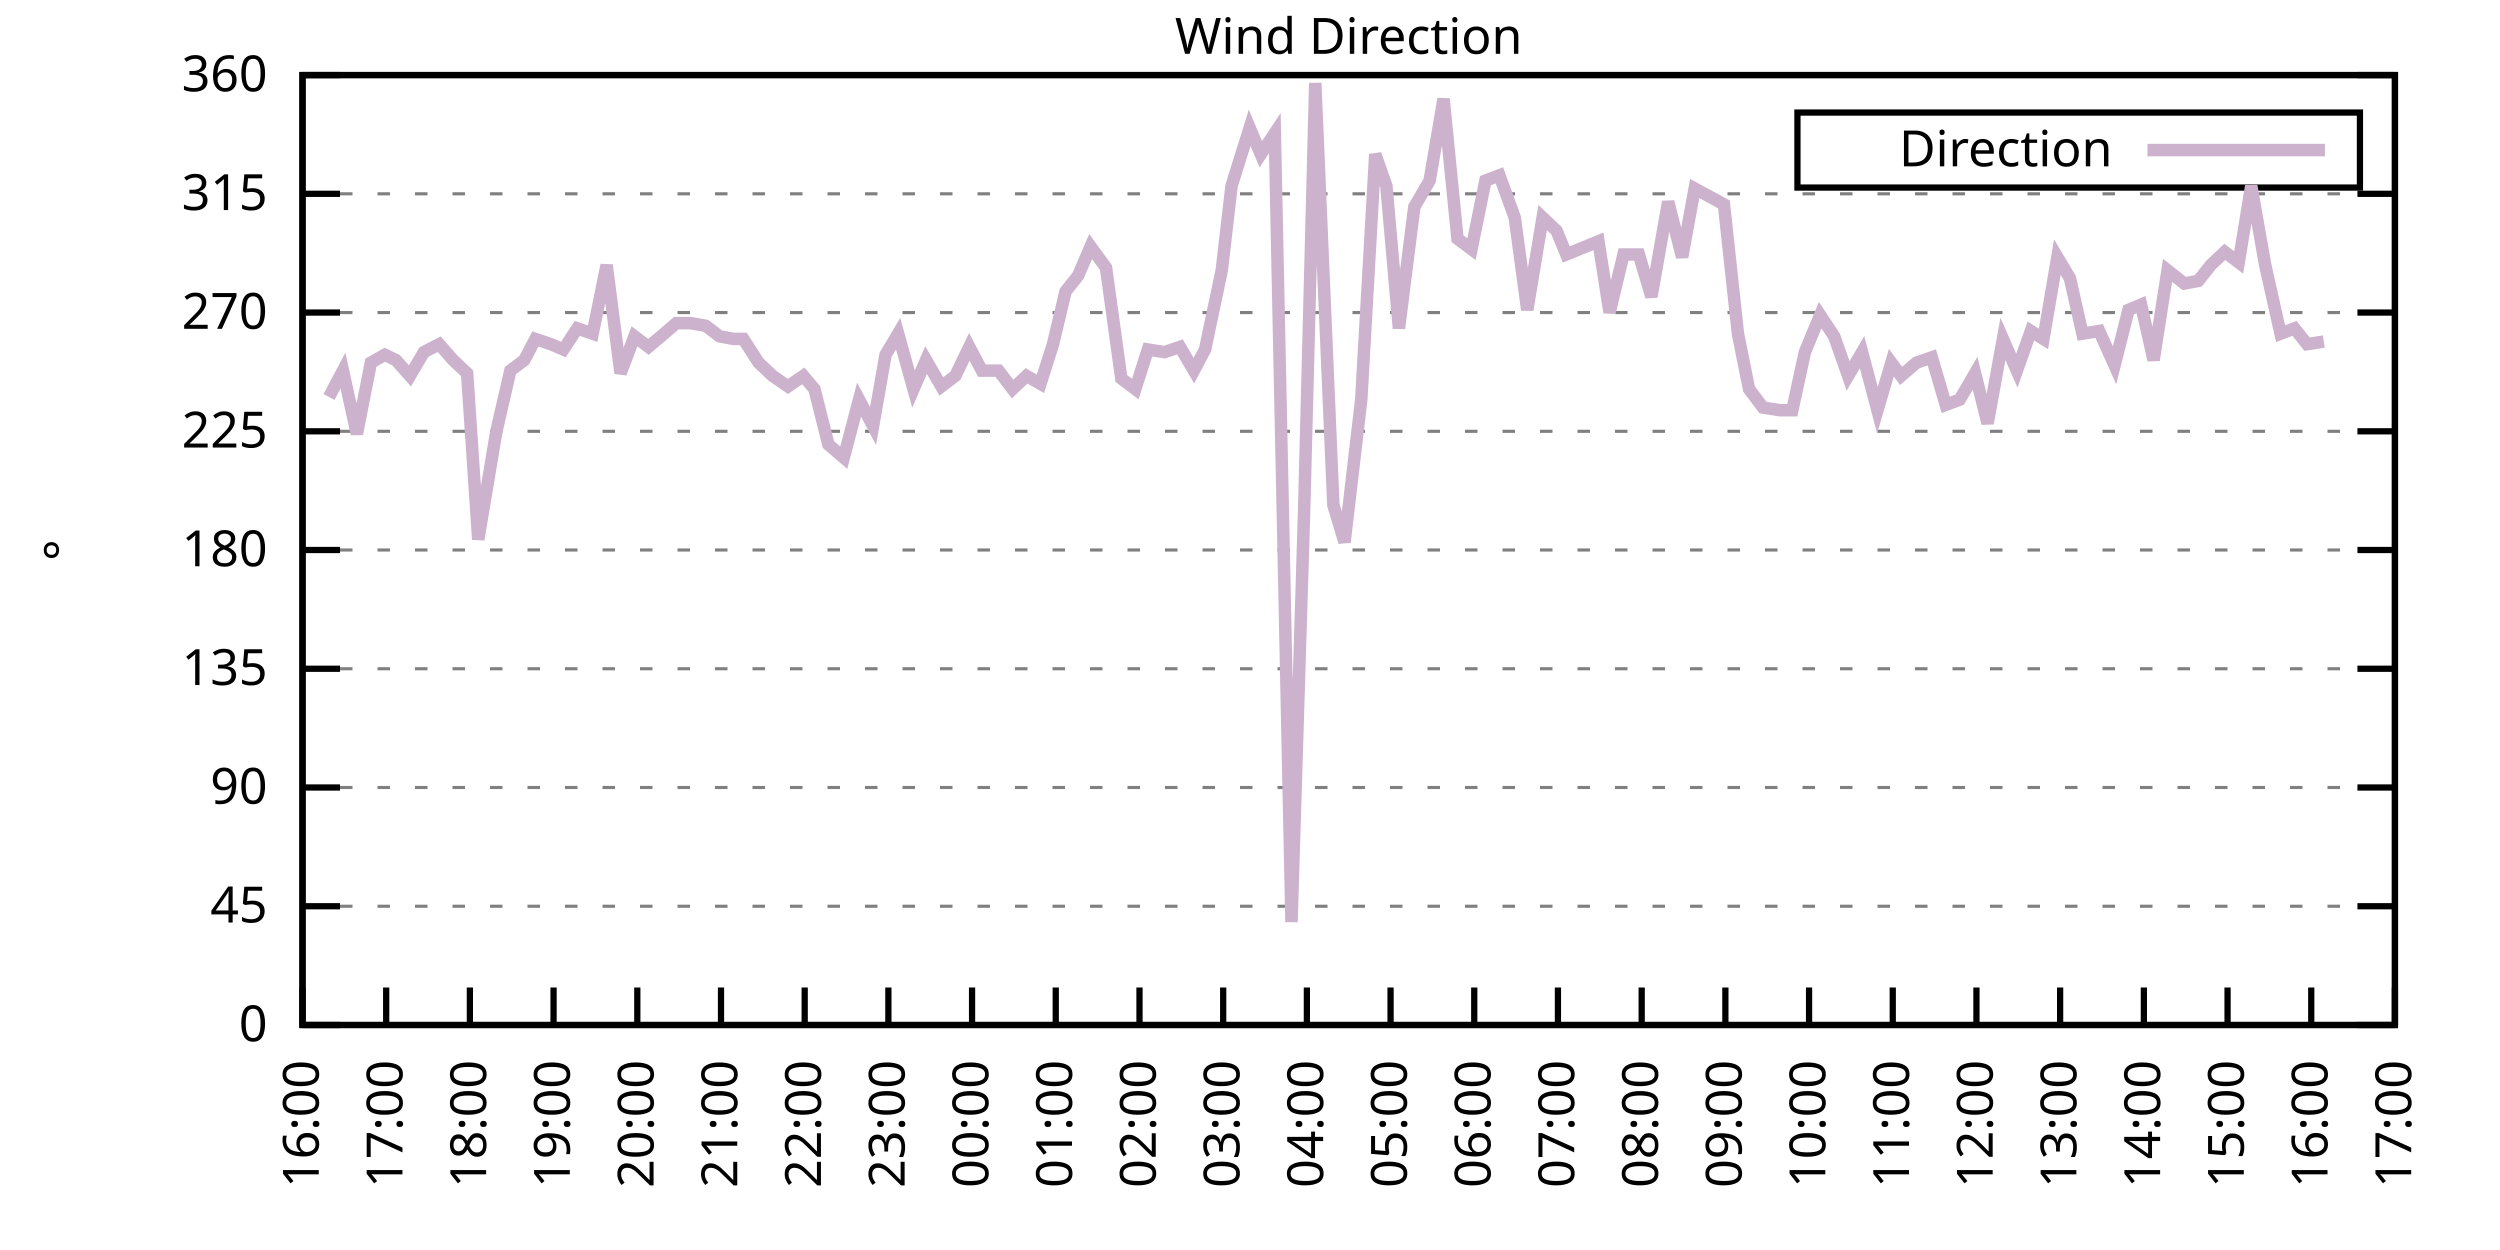
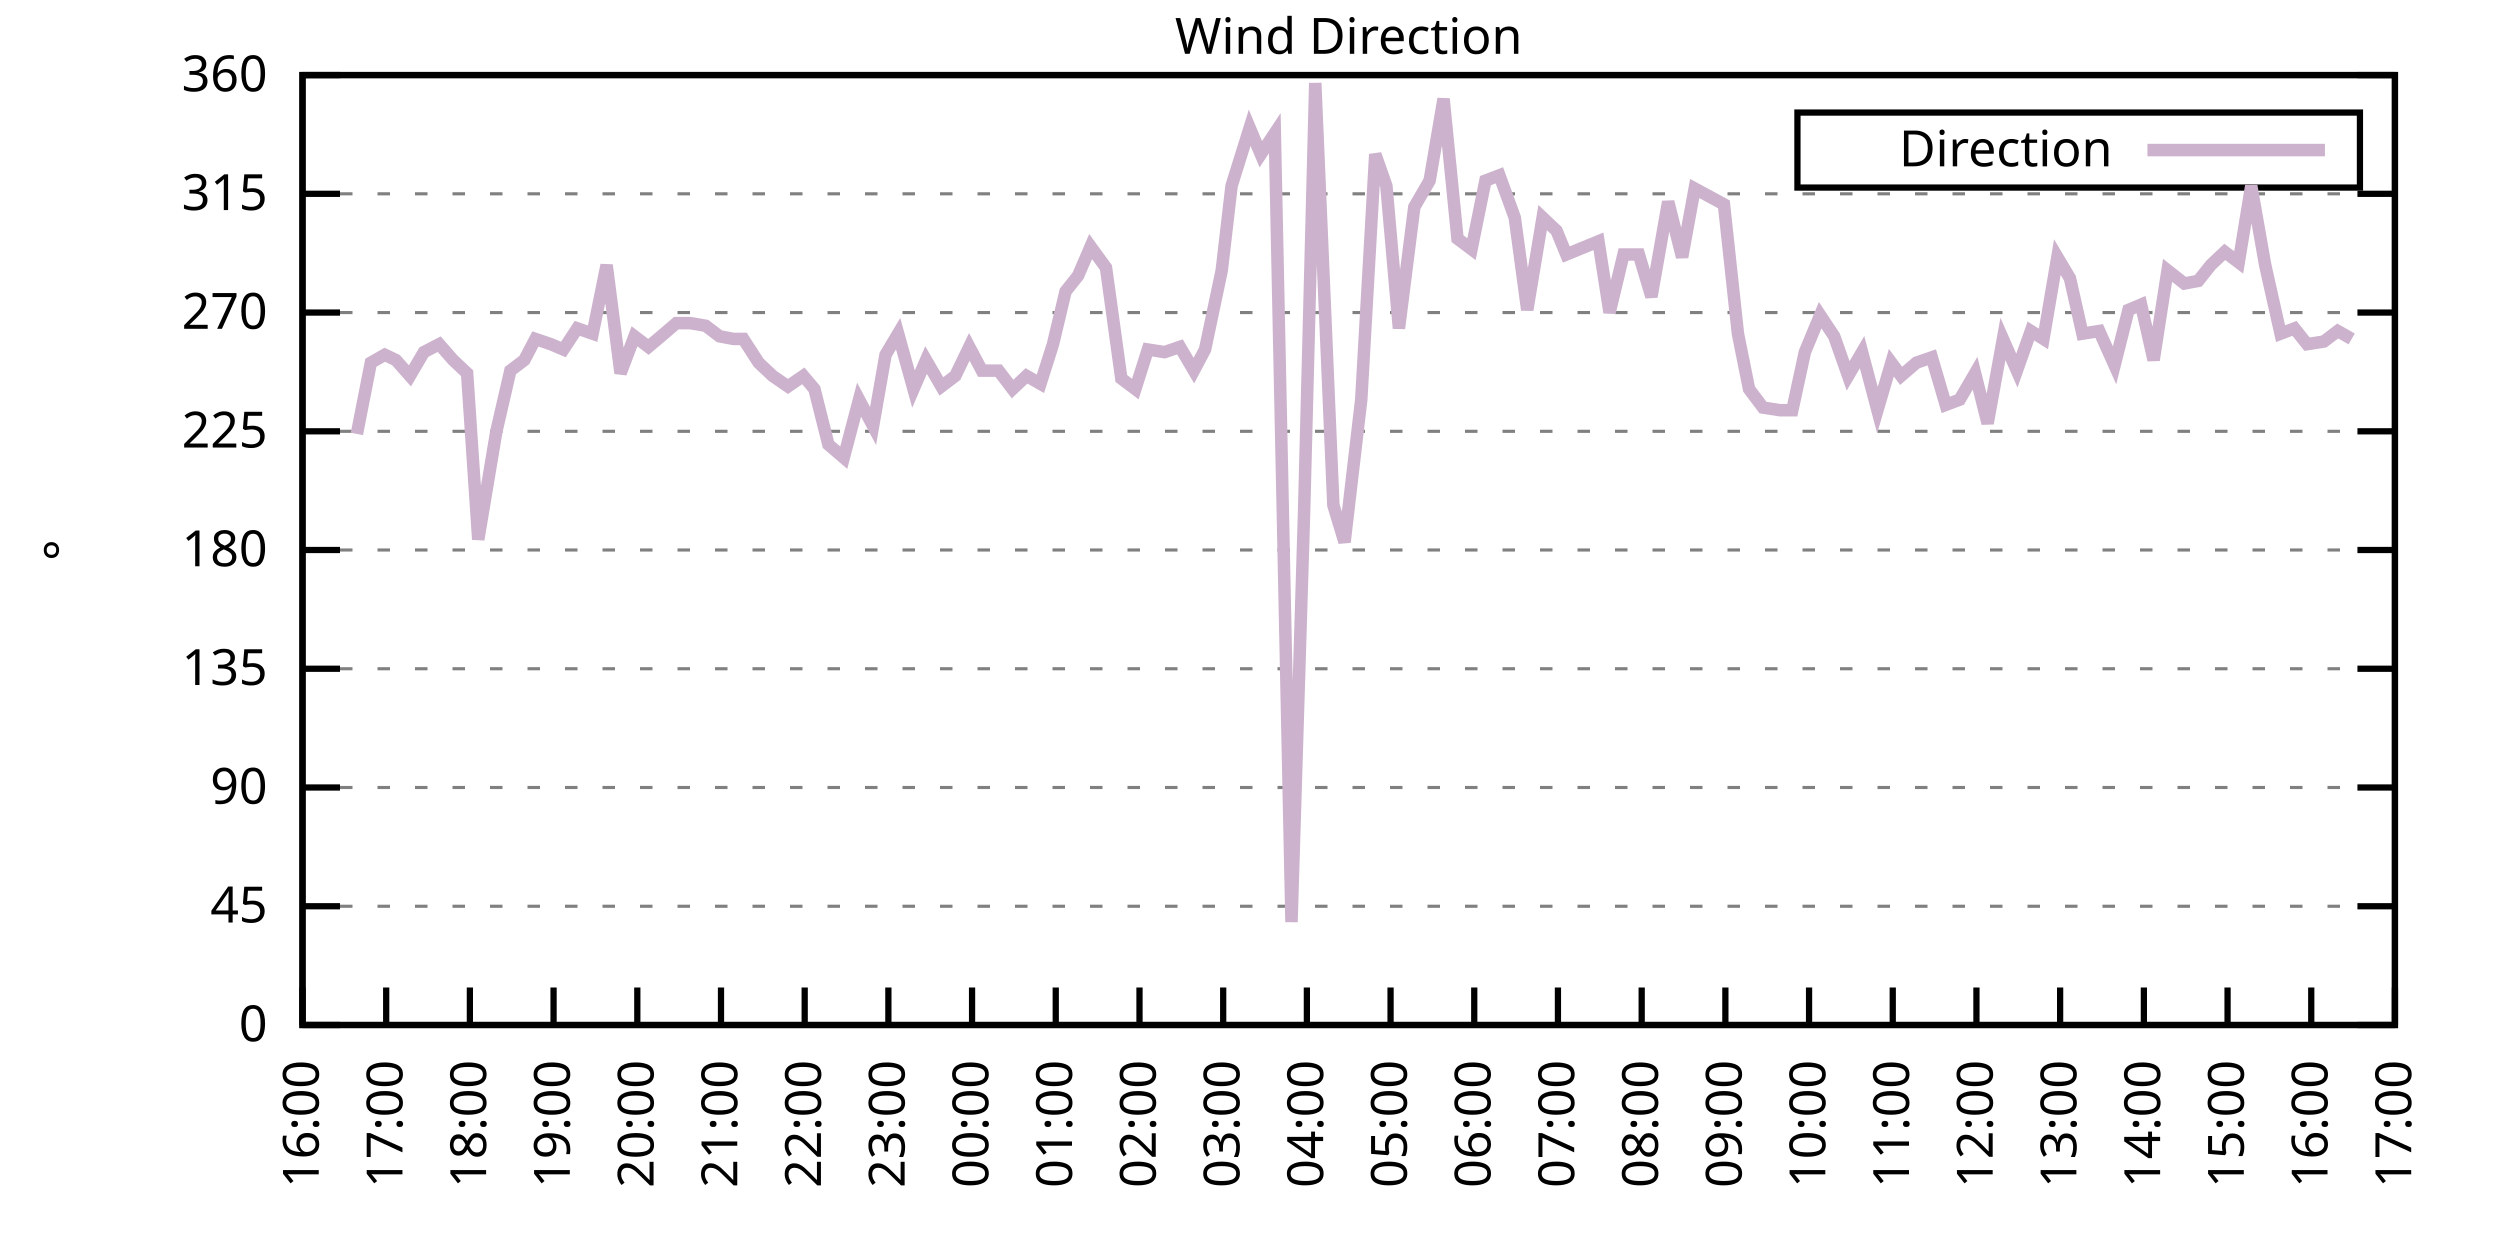
<svg xmlns="http://www.w3.org/2000/svg" xmlns:xlink="http://www.w3.org/1999/xlink" width="400" height="200" viewBox="0 0 400 200">
  <g id="gnuplot_canvas">
    <rect x="0" y="0" width="400" height="200" fill="none" />
    <defs>
      <circle id="gpDot" r="0.5" stroke-width="0.5" stroke="currentColor" />
      <path id="gpPt0" stroke-width="0.333" stroke="currentColor" d="M-1,0 h2 M0,-1 v2" />
      <path id="gpPt1" stroke-width="0.333" stroke="currentColor" d="M-1,-1 L1,1 M1,-1 L-1,1" />
      <path id="gpPt2" stroke-width="0.333" stroke="currentColor" d="M-1,0 L1,0 M0,-1 L0,1 M-1,-1 L1,1 M-1,1 L1,-1" />
      <rect id="gpPt3" stroke-width="0.333" stroke="currentColor" x="-1" y="-1" width="2" height="2" />
      <rect id="gpPt4" stroke-width="0.333" stroke="currentColor" fill="currentColor" x="-1" y="-1" width="2" height="2" />
      <circle id="gpPt5" stroke-width="0.333" stroke="currentColor" cx="0" cy="0" r="1" />
      <use xlink:href="#gpPt5" id="gpPt6" fill="currentColor" stroke="none" />
      <path id="gpPt7" stroke-width="0.333" stroke="currentColor" d="M0,-1.33 L-1.33,0.67 L1.33,0.67 z" />
      <use xlink:href="#gpPt7" id="gpPt8" fill="currentColor" stroke="none" />
      <use xlink:href="#gpPt7" id="gpPt9" stroke="currentColor" transform="rotate(180)" />
      <use xlink:href="#gpPt9" id="gpPt10" fill="currentColor" stroke="none" />
      <use xlink:href="#gpPt3" id="gpPt11" stroke="currentColor" transform="rotate(45)" />
      <use xlink:href="#gpPt11" id="gpPt12" fill="currentColor" stroke="none" />
      <path id="gpPt13" stroke-width="0.333" stroke="currentColor" d="M0,1.330 L1.265,0.411 L0.782,-1.067 L-0.782,-1.076 L-1.265,0.411 z" />
      <use xlink:href="#gpPt13" id="gpPt14" fill="currentColor" stroke="none" />
      <filter id="textbox" filterUnits="objectBoundingBox" x="0" y="0" height="1" width="1">
        <feFlood flood-color="white" flood-opacity="1" result="bgnd" />
        <feComposite in="SourceGraphic" in2="bgnd" operator="atop" />
      </filter>
      <filter id="greybox" filterUnits="objectBoundingBox" x="0" y="0" height="1" width="1">
        <feFlood flood-color="lightgrey" flood-opacity="1" result="grey" />
        <feComposite in="SourceGraphic" in2="grey" operator="atop" />
      </filter>
    </defs>
    <g fill="none" color="white" stroke="currentColor" stroke-width="1.00" stroke-linecap="butt" stroke-linejoin="miter">
</g>
    <g fill="none" color="black" stroke="currentColor" stroke-width="1.00" stroke-linecap="butt" stroke-linejoin="miter">
      <g stroke="none" shape-rendering="crispEdges">
        <polygon fill="rgb(255, 255, 255)" points="48.40,164.00 383.18,164.00 383.18,12.02 48.40,12.02 " />
      </g>
    </g>
    <g fill="none" color="black" stroke="currentColor" stroke-width="1.00" stroke-linecap="butt" stroke-linejoin="miter">
</g>
    <g fill="none" color="black" stroke="black" stroke-width="0.50" stroke-linecap="butt" stroke-linejoin="miter">
</g>
    <g fill="none" color="gray" stroke="currentColor" stroke-width="0.50" stroke-linecap="butt" stroke-linejoin="miter">
      <path stroke="gray" stroke-dasharray="2,4" class="gridline" d="M48.40,164.00 L383.19,164.00  " />
    </g>
    <g fill="none" color="gray" stroke="gray" stroke-width="1.00" stroke-linecap="butt" stroke-linejoin="miter">
</g>
    <g fill="none" color="black" stroke="currentColor" stroke-width="1.00" stroke-linecap="butt" stroke-linejoin="miter">
      <path stroke="black" d="M48.40,164.00 L54.40,164.00 M383.19,164.00 L377.19,164.00  " />
      <g transform="translate(42.80,166.60)" stroke="none" fill="black" font-family="Sans" font-size="8.00" text-anchor="end">
        <text>
          <tspan font-family="Sans"> 0</tspan>
        </text>
      </g>
    </g>
    <g fill="none" color="black" stroke="currentColor" stroke-width="1.00" stroke-linecap="butt" stroke-linejoin="miter">
</g>
    <g fill="none" color="black" stroke="black" stroke-width="0.50" stroke-linecap="butt" stroke-linejoin="miter">
</g>
    <g fill="none" color="gray" stroke="currentColor" stroke-width="0.50" stroke-linecap="butt" stroke-linejoin="miter">
      <path stroke="gray" stroke-dasharray="2,4" class="gridline" d="M48.40,145.00 L383.19,145.00  " />
    </g>
    <g fill="none" color="gray" stroke="gray" stroke-width="1.00" stroke-linecap="butt" stroke-linejoin="miter">
</g>
    <g fill="none" color="black" stroke="currentColor" stroke-width="1.00" stroke-linecap="butt" stroke-linejoin="miter">
      <path stroke="black" d="M48.40,145.00 L54.40,145.00 M383.19,145.00 L377.19,145.00  " />
      <g transform="translate(42.80,147.60)" stroke="none" fill="black" font-family="Sans" font-size="8.00" text-anchor="end">
        <text>
          <tspan font-family="Sans"> 45</tspan>
        </text>
      </g>
    </g>
    <g fill="none" color="black" stroke="currentColor" stroke-width="1.00" stroke-linecap="butt" stroke-linejoin="miter">
</g>
    <g fill="none" color="black" stroke="black" stroke-width="0.50" stroke-linecap="butt" stroke-linejoin="miter">
</g>
    <g fill="none" color="gray" stroke="currentColor" stroke-width="0.50" stroke-linecap="butt" stroke-linejoin="miter">
      <path stroke="gray" stroke-dasharray="2,4" class="gridline" d="M48.40,126.00 L383.19,126.00  " />
    </g>
    <g fill="none" color="gray" stroke="gray" stroke-width="1.00" stroke-linecap="butt" stroke-linejoin="miter">
</g>
    <g fill="none" color="black" stroke="currentColor" stroke-width="1.00" stroke-linecap="butt" stroke-linejoin="miter">
      <path stroke="black" d="M48.40,126.00 L54.40,126.00 M383.19,126.00 L377.19,126.00  " />
      <g transform="translate(42.80,128.60)" stroke="none" fill="black" font-family="Sans" font-size="8.00" text-anchor="end">
        <text>
          <tspan font-family="Sans"> 90</tspan>
        </text>
      </g>
    </g>
    <g fill="none" color="black" stroke="currentColor" stroke-width="1.00" stroke-linecap="butt" stroke-linejoin="miter">
</g>
    <g fill="none" color="black" stroke="black" stroke-width="0.50" stroke-linecap="butt" stroke-linejoin="miter">
</g>
    <g fill="none" color="gray" stroke="currentColor" stroke-width="0.50" stroke-linecap="butt" stroke-linejoin="miter">
      <path stroke="gray" stroke-dasharray="2,4" class="gridline" d="M48.40,107.00 L383.19,107.00  " />
    </g>
    <g fill="none" color="gray" stroke="gray" stroke-width="1.00" stroke-linecap="butt" stroke-linejoin="miter">
</g>
    <g fill="none" color="black" stroke="currentColor" stroke-width="1.00" stroke-linecap="butt" stroke-linejoin="miter">
      <path stroke="black" d="M48.40,107.00 L54.40,107.00 M383.19,107.00 L377.19,107.00  " />
      <g transform="translate(42.80,109.60)" stroke="none" fill="black" font-family="Sans" font-size="8.00" text-anchor="end">
        <text>
          <tspan font-family="Sans"> 135</tspan>
        </text>
      </g>
    </g>
    <g fill="none" color="black" stroke="currentColor" stroke-width="1.00" stroke-linecap="butt" stroke-linejoin="miter">
</g>
    <g fill="none" color="black" stroke="black" stroke-width="0.50" stroke-linecap="butt" stroke-linejoin="miter">
</g>
    <g fill="none" color="gray" stroke="currentColor" stroke-width="0.50" stroke-linecap="butt" stroke-linejoin="miter">
      <path stroke="gray" stroke-dasharray="2,4" class="gridline" d="M48.40,88.00 L383.19,88.00  " />
    </g>
    <g fill="none" color="gray" stroke="gray" stroke-width="1.00" stroke-linecap="butt" stroke-linejoin="miter">
</g>
    <g fill="none" color="black" stroke="currentColor" stroke-width="1.00" stroke-linecap="butt" stroke-linejoin="miter">
      <path stroke="black" d="M48.40,88.00 L54.40,88.00 M383.19,88.00 L377.19,88.00  " />
      <g transform="translate(42.80,90.60)" stroke="none" fill="black" font-family="Sans" font-size="8.00" text-anchor="end">
        <text>
          <tspan font-family="Sans"> 180</tspan>
        </text>
      </g>
    </g>
    <g fill="none" color="black" stroke="currentColor" stroke-width="1.00" stroke-linecap="butt" stroke-linejoin="miter">
</g>
    <g fill="none" color="black" stroke="black" stroke-width="0.50" stroke-linecap="butt" stroke-linejoin="miter">
</g>
    <g fill="none" color="gray" stroke="currentColor" stroke-width="0.50" stroke-linecap="butt" stroke-linejoin="miter">
      <path stroke="gray" stroke-dasharray="2,4" class="gridline" d="M48.40,69.01 L383.19,69.01  " />
    </g>
    <g fill="none" color="gray" stroke="gray" stroke-width="1.00" stroke-linecap="butt" stroke-linejoin="miter">
</g>
    <g fill="none" color="black" stroke="currentColor" stroke-width="1.00" stroke-linecap="butt" stroke-linejoin="miter">
      <path stroke="black" d="M48.40,69.01 L54.40,69.01 M383.19,69.01 L377.19,69.01  " />
      <g transform="translate(42.80,71.61)" stroke="none" fill="black" font-family="Sans" font-size="8.00" text-anchor="end">
        <text>
          <tspan font-family="Sans"> 225</tspan>
        </text>
      </g>
    </g>
    <g fill="none" color="black" stroke="currentColor" stroke-width="1.00" stroke-linecap="butt" stroke-linejoin="miter">
</g>
    <g fill="none" color="black" stroke="black" stroke-width="0.50" stroke-linecap="butt" stroke-linejoin="miter">
</g>
    <g fill="none" color="gray" stroke="currentColor" stroke-width="0.50" stroke-linecap="butt" stroke-linejoin="miter">
      <path stroke="gray" stroke-dasharray="2,4" class="gridline" d="M48.40,50.01 L383.19,50.01  " />
    </g>
    <g fill="none" color="gray" stroke="gray" stroke-width="1.00" stroke-linecap="butt" stroke-linejoin="miter">
</g>
    <g fill="none" color="black" stroke="currentColor" stroke-width="1.00" stroke-linecap="butt" stroke-linejoin="miter">
      <path stroke="black" d="M48.40,50.01 L54.40,50.01 M383.19,50.01 L377.19,50.01  " />
      <g transform="translate(42.80,52.61)" stroke="none" fill="black" font-family="Sans" font-size="8.00" text-anchor="end">
        <text>
          <tspan font-family="Sans"> 270</tspan>
        </text>
      </g>
    </g>
    <g fill="none" color="black" stroke="currentColor" stroke-width="1.00" stroke-linecap="butt" stroke-linejoin="miter">
</g>
    <g fill="none" color="black" stroke="black" stroke-width="0.50" stroke-linecap="butt" stroke-linejoin="miter">
</g>
    <g fill="none" color="gray" stroke="currentColor" stroke-width="0.50" stroke-linecap="butt" stroke-linejoin="miter">
      <path stroke="gray" stroke-dasharray="2,4" class="gridline" d="M48.40,31.01 L383.19,31.01  " />
    </g>
    <g fill="none" color="gray" stroke="gray" stroke-width="1.00" stroke-linecap="butt" stroke-linejoin="miter">
</g>
    <g fill="none" color="black" stroke="currentColor" stroke-width="1.00" stroke-linecap="butt" stroke-linejoin="miter">
      <path stroke="black" d="M48.40,31.01 L54.40,31.01 M383.19,31.01 L377.19,31.01  " />
      <g transform="translate(42.80,33.61)" stroke="none" fill="black" font-family="Sans" font-size="8.00" text-anchor="end">
        <text>
          <tspan font-family="Sans"> 315</tspan>
        </text>
      </g>
    </g>
    <g fill="none" color="black" stroke="currentColor" stroke-width="1.00" stroke-linecap="butt" stroke-linejoin="miter">
</g>
    <g fill="none" color="black" stroke="black" stroke-width="0.50" stroke-linecap="butt" stroke-linejoin="miter">
</g>
    <g fill="none" color="gray" stroke="currentColor" stroke-width="0.50" stroke-linecap="butt" stroke-linejoin="miter">
      <path stroke="gray" stroke-dasharray="2,4" class="gridline" d="M48.40,12.01 L383.19,12.01  " />
    </g>
    <g fill="none" color="gray" stroke="gray" stroke-width="1.00" stroke-linecap="butt" stroke-linejoin="miter">
</g>
    <g fill="none" color="black" stroke="currentColor" stroke-width="1.00" stroke-linecap="butt" stroke-linejoin="miter">
      <path stroke="black" d="M48.40,12.01 L54.40,12.01 M383.19,12.01 L377.19,12.01  " />
      <g transform="translate(42.80,14.61)" stroke="none" fill="black" font-family="Sans" font-size="8.00" text-anchor="end">
        <text>
          <tspan font-family="Sans"> 360</tspan>
        </text>
      </g>
    </g>
    <g fill="none" color="black" stroke="currentColor" stroke-width="1.00" stroke-linecap="butt" stroke-linejoin="miter">
      <path stroke="black" d="M48.40,164.00 L48.40,158.00  " />
      <g transform="translate(51.00,169.60) rotate(270.00)" stroke="none" fill="black" font-family="Sans" font-size="8.00" text-anchor="end">
        <text>
          <tspan font-family="Sans">16:00</tspan>
        </text>
      </g>
    </g>
    <g fill="none" color="black" stroke="currentColor" stroke-width="1.00" stroke-linecap="butt" stroke-linejoin="miter">
      <path stroke="black" d="M61.79,164.00 L61.79,158.00  " />
      <g transform="translate(64.39,169.60) rotate(270.00)" stroke="none" fill="black" font-family="Sans" font-size="8.00" text-anchor="end">
        <text>
          <tspan font-family="Sans">17:00</tspan>
        </text>
      </g>
    </g>
    <g fill="none" color="black" stroke="currentColor" stroke-width="1.00" stroke-linecap="butt" stroke-linejoin="miter">
      <path stroke="black" d="M75.18,164.00 L75.18,158.00  " />
      <g transform="translate(77.78,169.60) rotate(270.00)" stroke="none" fill="black" font-family="Sans" font-size="8.00" text-anchor="end">
        <text>
          <tspan font-family="Sans">18:00</tspan>
        </text>
      </g>
    </g>
    <g fill="none" color="black" stroke="currentColor" stroke-width="1.00" stroke-linecap="butt" stroke-linejoin="miter">
      <path stroke="black" d="M88.57,164.00 L88.57,158.00  " />
      <g transform="translate(91.17,169.60) rotate(270.00)" stroke="none" fill="black" font-family="Sans" font-size="8.00" text-anchor="end">
        <text>
          <tspan font-family="Sans">19:00</tspan>
        </text>
      </g>
    </g>
    <g fill="none" color="black" stroke="currentColor" stroke-width="1.00" stroke-linecap="butt" stroke-linejoin="miter">
      <path stroke="black" d="M101.97,164.00 L101.97,158.00  " />
      <g transform="translate(104.57,169.60) rotate(270.00)" stroke="none" fill="black" font-family="Sans" font-size="8.00" text-anchor="end">
        <text>
          <tspan font-family="Sans">20:00</tspan>
        </text>
      </g>
    </g>
    <g fill="none" color="black" stroke="currentColor" stroke-width="1.00" stroke-linecap="butt" stroke-linejoin="miter">
      <path stroke="black" d="M115.36,164.00 L115.36,158.00  " />
      <g transform="translate(117.96,169.60) rotate(270.00)" stroke="none" fill="black" font-family="Sans" font-size="8.00" text-anchor="end">
        <text>
          <tspan font-family="Sans">21:00</tspan>
        </text>
      </g>
    </g>
    <g fill="none" color="black" stroke="currentColor" stroke-width="1.00" stroke-linecap="butt" stroke-linejoin="miter">
      <path stroke="black" d="M128.75,164.00 L128.75,158.00  " />
      <g transform="translate(131.35,169.60) rotate(270.00)" stroke="none" fill="black" font-family="Sans" font-size="8.00" text-anchor="end">
        <text>
          <tspan font-family="Sans">22:00</tspan>
        </text>
      </g>
    </g>
    <g fill="none" color="black" stroke="currentColor" stroke-width="1.00" stroke-linecap="butt" stroke-linejoin="miter">
      <path stroke="black" d="M142.14,164.00 L142.14,158.00  " />
      <g transform="translate(144.74,169.60) rotate(270.00)" stroke="none" fill="black" font-family="Sans" font-size="8.00" text-anchor="end">
        <text>
          <tspan font-family="Sans">23:00</tspan>
        </text>
      </g>
    </g>
    <g fill="none" color="black" stroke="currentColor" stroke-width="1.00" stroke-linecap="butt" stroke-linejoin="miter">
      <path stroke="black" d="M155.53,164.00 L155.53,158.00  " />
      <g transform="translate(158.13,169.60) rotate(270.00)" stroke="none" fill="black" font-family="Sans" font-size="8.00" text-anchor="end">
        <text>
          <tspan font-family="Sans">00:00</tspan>
        </text>
      </g>
    </g>
    <g fill="none" color="black" stroke="currentColor" stroke-width="1.00" stroke-linecap="butt" stroke-linejoin="miter">
      <path stroke="black" d="M168.92,164.00 L168.92,158.00  " />
      <g transform="translate(171.52,169.60) rotate(270.00)" stroke="none" fill="black" font-family="Sans" font-size="8.00" text-anchor="end">
        <text>
          <tspan font-family="Sans">01:00</tspan>
        </text>
      </g>
    </g>
    <g fill="none" color="black" stroke="currentColor" stroke-width="1.00" stroke-linecap="butt" stroke-linejoin="miter">
      <path stroke="black" d="M182.32,164.00 L182.32,158.00  " />
      <g transform="translate(184.92,169.60) rotate(270.00)" stroke="none" fill="black" font-family="Sans" font-size="8.00" text-anchor="end">
        <text>
          <tspan font-family="Sans">02:00</tspan>
        </text>
      </g>
    </g>
    <g fill="none" color="black" stroke="currentColor" stroke-width="1.00" stroke-linecap="butt" stroke-linejoin="miter">
      <path stroke="black" d="M195.71,164.00 L195.71,158.00  " />
      <g transform="translate(198.31,169.60) rotate(270.00)" stroke="none" fill="black" font-family="Sans" font-size="8.00" text-anchor="end">
        <text>
          <tspan font-family="Sans">03:00</tspan>
        </text>
      </g>
    </g>
    <g fill="none" color="black" stroke="currentColor" stroke-width="1.00" stroke-linecap="butt" stroke-linejoin="miter">
      <path stroke="black" d="M209.10,164.00 L209.10,158.00  " />
      <g transform="translate(211.70,169.60) rotate(270.00)" stroke="none" fill="black" font-family="Sans" font-size="8.00" text-anchor="end">
        <text>
          <tspan font-family="Sans">04:00</tspan>
        </text>
      </g>
    </g>
    <g fill="none" color="black" stroke="currentColor" stroke-width="1.00" stroke-linecap="butt" stroke-linejoin="miter">
      <path stroke="black" d="M222.49,164.00 L222.49,158.00  " />
      <g transform="translate(225.09,169.60) rotate(270.00)" stroke="none" fill="black" font-family="Sans" font-size="8.00" text-anchor="end">
        <text>
          <tspan font-family="Sans">05:00</tspan>
        </text>
      </g>
    </g>
    <g fill="none" color="black" stroke="currentColor" stroke-width="1.00" stroke-linecap="butt" stroke-linejoin="miter">
      <path stroke="black" d="M235.88,164.00 L235.88,158.00  " />
      <g transform="translate(238.48,169.60) rotate(270.00)" stroke="none" fill="black" font-family="Sans" font-size="8.00" text-anchor="end">
        <text>
          <tspan font-family="Sans">06:00</tspan>
        </text>
      </g>
    </g>
    <g fill="none" color="black" stroke="currentColor" stroke-width="1.00" stroke-linecap="butt" stroke-linejoin="miter">
      <path stroke="black" d="M249.27,164.00 L249.27,158.00  " />
      <g transform="translate(251.87,169.60) rotate(270.00)" stroke="none" fill="black" font-family="Sans" font-size="8.00" text-anchor="end">
        <text>
          <tspan font-family="Sans">07:00</tspan>
        </text>
      </g>
    </g>
    <g fill="none" color="black" stroke="currentColor" stroke-width="1.00" stroke-linecap="butt" stroke-linejoin="miter">
      <path stroke="black" d="M262.67,164.00 L262.67,158.00  " />
      <g transform="translate(265.27,169.60) rotate(270.00)" stroke="none" fill="black" font-family="Sans" font-size="8.00" text-anchor="end">
        <text>
          <tspan font-family="Sans">08:00</tspan>
        </text>
      </g>
    </g>
    <g fill="none" color="black" stroke="currentColor" stroke-width="1.00" stroke-linecap="butt" stroke-linejoin="miter">
      <path stroke="black" d="M276.06,164.00 L276.06,158.00  " />
      <g transform="translate(278.66,169.60) rotate(270.00)" stroke="none" fill="black" font-family="Sans" font-size="8.00" text-anchor="end">
        <text>
          <tspan font-family="Sans">09:00</tspan>
        </text>
      </g>
    </g>
    <g fill="none" color="black" stroke="currentColor" stroke-width="1.00" stroke-linecap="butt" stroke-linejoin="miter">
      <path stroke="black" d="M289.45,164.00 L289.45,158.00  " />
      <g transform="translate(292.05,169.60) rotate(270.00)" stroke="none" fill="black" font-family="Sans" font-size="8.00" text-anchor="end">
        <text>
          <tspan font-family="Sans">10:00</tspan>
        </text>
      </g>
    </g>
    <g fill="none" color="black" stroke="currentColor" stroke-width="1.00" stroke-linecap="butt" stroke-linejoin="miter">
      <path stroke="black" d="M302.84,164.00 L302.84,158.00  " />
      <g transform="translate(305.44,169.60) rotate(270.00)" stroke="none" fill="black" font-family="Sans" font-size="8.00" text-anchor="end">
        <text>
          <tspan font-family="Sans">11:00</tspan>
        </text>
      </g>
    </g>
    <g fill="none" color="black" stroke="currentColor" stroke-width="1.00" stroke-linecap="butt" stroke-linejoin="miter">
      <path stroke="black" d="M316.23,164.00 L316.23,158.00  " />
      <g transform="translate(318.83,169.60) rotate(270.00)" stroke="none" fill="black" font-family="Sans" font-size="8.00" text-anchor="end">
        <text>
          <tspan font-family="Sans">12:00</tspan>
        </text>
      </g>
    </g>
    <g fill="none" color="black" stroke="currentColor" stroke-width="1.00" stroke-linecap="butt" stroke-linejoin="miter">
      <path stroke="black" d="M329.62,164.00 L329.62,158.00  " />
      <g transform="translate(332.22,169.60) rotate(270.00)" stroke="none" fill="black" font-family="Sans" font-size="8.00" text-anchor="end">
        <text>
          <tspan font-family="Sans">13:00</tspan>
        </text>
      </g>
    </g>
    <g fill="none" color="black" stroke="currentColor" stroke-width="1.00" stroke-linecap="butt" stroke-linejoin="miter">
      <path stroke="black" d="M343.02,164.00 L343.02,158.00  " />
      <g transform="translate(345.62,169.60) rotate(270.00)" stroke="none" fill="black" font-family="Sans" font-size="8.00" text-anchor="end">
        <text>
          <tspan font-family="Sans">14:00</tspan>
        </text>
      </g>
    </g>
    <g fill="none" color="black" stroke="currentColor" stroke-width="1.00" stroke-linecap="butt" stroke-linejoin="miter">
      <path stroke="black" d="M356.41,164.00 L356.41,158.00  " />
      <g transform="translate(359.01,169.60) rotate(270.00)" stroke="none" fill="black" font-family="Sans" font-size="8.00" text-anchor="end">
        <text>
          <tspan font-family="Sans">15:00</tspan>
        </text>
      </g>
    </g>
    <g fill="none" color="black" stroke="currentColor" stroke-width="1.00" stroke-linecap="butt" stroke-linejoin="miter">
      <path stroke="black" d="M369.80,164.00 L369.80,158.00  " />
      <g transform="translate(372.40,169.60) rotate(270.00)" stroke="none" fill="black" font-family="Sans" font-size="8.00" text-anchor="end">
        <text>
          <tspan font-family="Sans">16:00</tspan>
        </text>
      </g>
    </g>
    <g fill="none" color="black" stroke="currentColor" stroke-width="1.00" stroke-linecap="butt" stroke-linejoin="miter">
      <path stroke="black" d="M383.19,164.00 L383.19,158.00  " />
      <g transform="translate(385.79,169.60) rotate(270.00)" stroke="none" fill="black" font-family="Sans" font-size="8.00" text-anchor="end">
        <text>
          <tspan font-family="Sans">17:00</tspan>
        </text>
      </g>
    </g>
    <g fill="none" color="black" stroke="currentColor" stroke-width="1.00" stroke-linecap="butt" stroke-linejoin="miter">
</g>
    <g fill="none" color="black" stroke="currentColor" stroke-width="1.00" stroke-linecap="butt" stroke-linejoin="miter">
      <path stroke="black" d="M48.40,12.01 L48.40,164.00 L383.19,164.00 L383.19,12.01 L48.40,12.01 Z  " />
    </g>
    <g fill="none" color="black" stroke="currentColor" stroke-width="1.00" stroke-linecap="butt" stroke-linejoin="miter">
</g>
    <g fill="none" color="black" stroke="currentColor" stroke-width="1.00" stroke-linecap="butt" stroke-linejoin="miter">
      <path stroke="black" d="M287.59,30.01 L287.59,18.01 L377.59,18.01 L377.59,30.01 L287.59,30.01 Z  " />
    </g>
    <g id="Wind_direction_plot_1">
      <g fill="none" color="white" stroke="black" stroke-width="2.00" stroke-linecap="butt" stroke-linejoin="miter">
</g>
      <g fill="none" color="black" stroke="currentColor" stroke-width="2.00" stroke-linecap="butt" stroke-linejoin="miter">
        <g transform="translate(337.99,26.61)" stroke="none" fill="black" font-family="Sans" font-size="8.00" text-anchor="end">
          <text>
            <tspan font-family="Sans">Direction</tspan>
          </text>
        </g>
      </g>
      <g fill="none" color="black" stroke="currentColor" stroke-width="2.00" stroke-linecap="butt" stroke-linejoin="miter">
-         <path stroke="rgb(204, 178, 204)" d="M343.59,24.01 L371.99,24.01 M52.64,63.52 L54.87,59.30 L57.10,69.43 L59.34,58.03 L61.57,56.76 L63.35,57.61   L65.59,60.14 L67.82,56.34 L70.27,55.07 L72.50,57.61 L74.74,59.72 L76.52,86.32 L79.42,69.01 L81.66,59.30   L83.89,57.61 L85.67,54.23 L88.13,55.07 L90.14,55.92 L92.37,52.54 L94.82,53.39 L97.06,42.41 L99.29,59.72   L101.52,53.81 L103.75,55.50 L105.76,53.81 L108.22,51.70 L110.45,51.70 L112.90,52.12 L115.13,53.81 L117.37,54.23   L118.93,54.23 L121.38,58.03 L123.62,60.14 L126.07,61.83 L128.53,60.14 L130.31,62.25 L132.54,71.12 L135.00,73.23   L137.45,63.94 L139.69,68.16 L141.69,56.76 L143.70,53.39 L146.16,62.25 L148.17,57.61 L150.62,61.83 L152.85,60.14   L155.09,55.50 L157.10,59.30 L159.77,59.30 L162.01,62.25 L164.24,60.14 L166.47,61.41 L168.48,55.07 L170.49,46.63   L172.50,44.10 L174.50,39.45 L176.96,42.83 L179.41,60.56 L181.65,62.25 L183.66,55.92 L186.33,56.34 L188.79,55.50   L191.02,59.30 L192.81,55.92 L195.48,43.25 L197.05,29.74 L199.95,20.45 L201.73,24.68 L203.97,21.30 L206.64,147.53   L208.65,82.09 L210.44,13.28 L213.34,80.83 L215.13,86.74 L217.80,63.94 L220.04,24.68 L221.82,29.74 L223.83,52.54   L226.29,33.12 L228.74,28.90 L230.97,15.81 L233.20,38.19 L235.44,39.87 L237.67,28.90 L239.90,28.05 L242.36,34.81   L244.36,49.59 L246.82,34.81 L249.05,36.92 L250.61,40.72 L255.75,38.61 L257.53,50.01 L259.76,40.72 L262.22,40.72   L264.23,47.47 L266.91,32.28 L269.14,41.14 L271.15,30.16 L275.83,32.70 L278.07,53.39 L279.85,62.25 L282.08,65.21   L284.76,65.63 L286.77,65.63 L288.78,56.34 L291.23,50.43 L293.47,53.81 L295.70,60.14 L297.93,56.34 L300.39,65.63   L302.62,58.03 L304.18,60.14 L306.63,58.03 L309.09,57.18 L311.32,64.78 L313.55,63.94 L316.01,59.72 L318.02,67.74   L320.47,54.23 L322.70,59.30 L324.94,52.96 L326.95,54.23 L329.18,41.14 L331.19,44.52 L333.19,53.39 L335.87,52.96   L338.33,58.45 L340.56,49.59 L342.57,48.74 L344.58,57.61 L346.81,43.25 L349.49,45.36 L351.72,44.94 L353.73,42.41   L355.96,40.30 L358.19,41.99 L360.20,29.74 L362.43,42.41 L364.89,53.39 L367.12,52.54 L369.13,55.07 L371.81,54.65    " />
+         <path stroke="rgb(204, 178, 204)" d="M343.59,24.01 L371.99,24.01 M57.10,69.43 L59.34,58.03 L61.57,56.76 L63.35,57.61 L65.59,60.14 L67.82,56.34   L70.27,55.07 L72.50,57.61 L74.74,59.72 L76.52,86.32 L79.42,69.01 L81.66,59.30 L83.89,57.61 L85.67,54.23   L88.13,55.07 L90.14,55.92 L92.37,52.54 L94.82,53.39 L97.06,42.41 L99.29,59.72 L101.52,53.81 L103.75,55.50   L105.76,53.81 L108.22,51.70 L110.45,51.70 L112.90,52.12 L115.13,53.81 L117.37,54.23 L118.93,54.23 L121.38,58.03   L123.62,60.14 L126.07,61.83 L128.53,60.14 L130.31,62.25 L132.54,71.12 L135.00,73.23 L137.45,63.94 L139.69,68.16   L141.69,56.76 L143.70,53.39 L146.16,62.25 L148.17,57.61 L150.62,61.83 L152.85,60.14 L155.09,55.50 L157.10,59.30   L159.77,59.30 L162.01,62.25 L164.24,60.14 L166.47,61.41 L168.48,55.07 L170.49,46.63 L172.50,44.10 L174.50,39.45   L176.96,42.83 L179.41,60.56 L181.65,62.25 L183.66,55.92 L186.33,56.34 L188.79,55.50 L191.02,59.30 L192.81,55.92   L195.48,43.25 L197.05,29.74 L199.95,20.45 L201.73,24.68 L203.97,21.30 L206.64,147.53 L208.65,82.09 L210.44,13.28   L213.34,80.83 L215.13,86.74 L217.80,63.94 L220.04,24.68 L221.82,29.74 L223.83,52.54 L226.29,33.12 L228.74,28.90   L230.97,15.81 L233.20,38.19 L235.44,39.87 L237.67,28.90 L239.90,28.05 L242.36,34.81 L244.36,49.59 L246.82,34.81   L249.05,36.92 L250.61,40.72 L255.75,38.61 L257.53,50.01 L259.76,40.72 L262.22,40.72 L264.23,47.47 L266.91,32.28   L269.14,41.14 L271.15,30.16 L275.83,32.70 L278.07,53.39 L279.85,62.25 L282.08,65.21 L284.76,65.63 L286.77,65.63   L288.78,56.34 L291.23,50.43 L293.47,53.81 L295.70,60.14 L297.93,56.34 L300.39,65.63 L302.62,58.03 L304.18,60.14   L306.63,58.03 L309.09,57.18 L311.32,64.78 L313.55,63.94 L316.01,59.72 L318.02,67.74 L320.47,54.23 L322.70,59.30   L324.94,52.96 L326.95,54.23 L329.18,41.14 L331.19,44.52 L333.19,53.39 L335.87,52.96 L338.33,58.45 L340.56,49.59   L342.57,48.74 L344.58,57.61 L346.81,43.25 L349.49,45.36 L351.72,44.94 L353.73,42.41 L355.96,40.30 L358.19,41.99   L360.20,29.74 L362.43,42.41 L364.89,53.39 L367.12,52.54 L369.13,55.07 L371.81,54.65 L374.04,52.96 L376.27,54.23    " />
      </g>
    </g>
    <g fill="none" color="black" stroke="currentColor" stroke-width="2.00" stroke-linecap="butt" stroke-linejoin="miter">
</g>
    <g fill="none" color="black" stroke="black" stroke-width="1.00" stroke-linecap="butt" stroke-linejoin="miter">
</g>
    <g fill="none" color="black" stroke="currentColor" stroke-width="1.00" stroke-linecap="butt" stroke-linejoin="miter">
      <path stroke="black" d="M48.40,12.01 L48.40,164.00 L383.19,164.00 L383.19,12.01 L48.40,12.01 Z  " />
      <g transform="translate(12.80,88.01) rotate(270.00)" stroke="none" fill="black" font-family="Sans" font-size="8.00" text-anchor="middle">
        <text>
          <tspan font-family="Sans">°</tspan>
        </text>
      </g>
    </g>
    <g fill="none" color="black" stroke="currentColor" stroke-width="1.00" stroke-linecap="butt" stroke-linejoin="miter">
</g>
    <g fill="none" color="black" stroke="currentColor" stroke-width="1.00" stroke-linecap="butt" stroke-linejoin="miter">
      <g transform="translate(215.79,8.61)" stroke="none" fill="black" font-family="Sans" font-size="8.00" text-anchor="middle">
        <text>
          <tspan font-family="Sans">Wind Direction</tspan>
        </text>
      </g>
    </g>
    <g fill="none" color="black" stroke="currentColor" stroke-width="1.00" stroke-linecap="butt" stroke-linejoin="miter">
</g>
  </g>
</svg>
